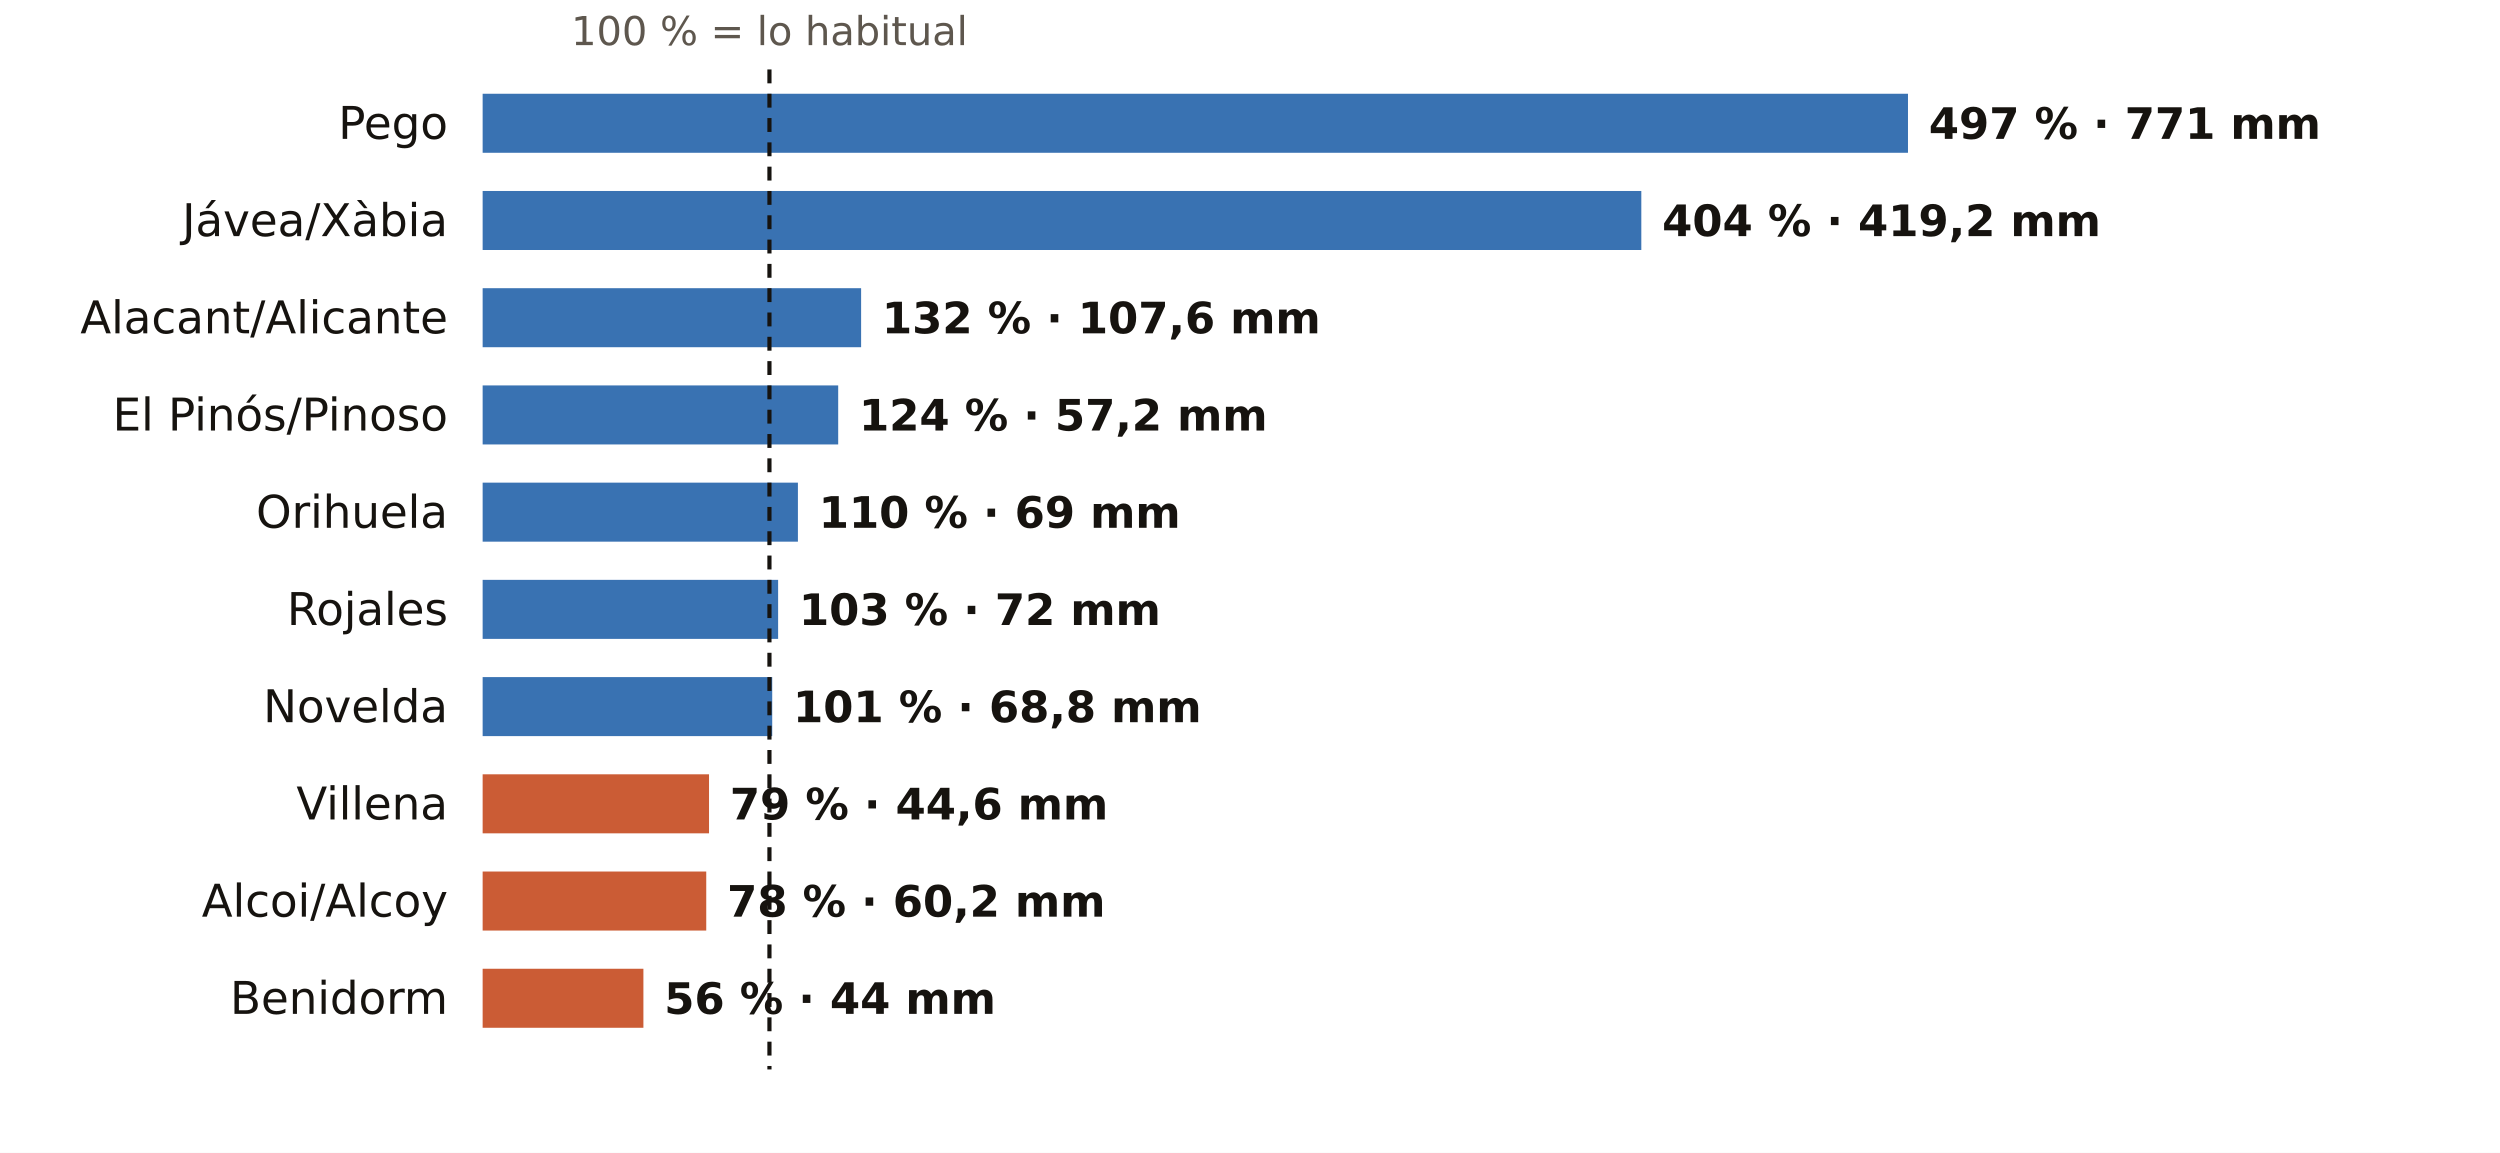
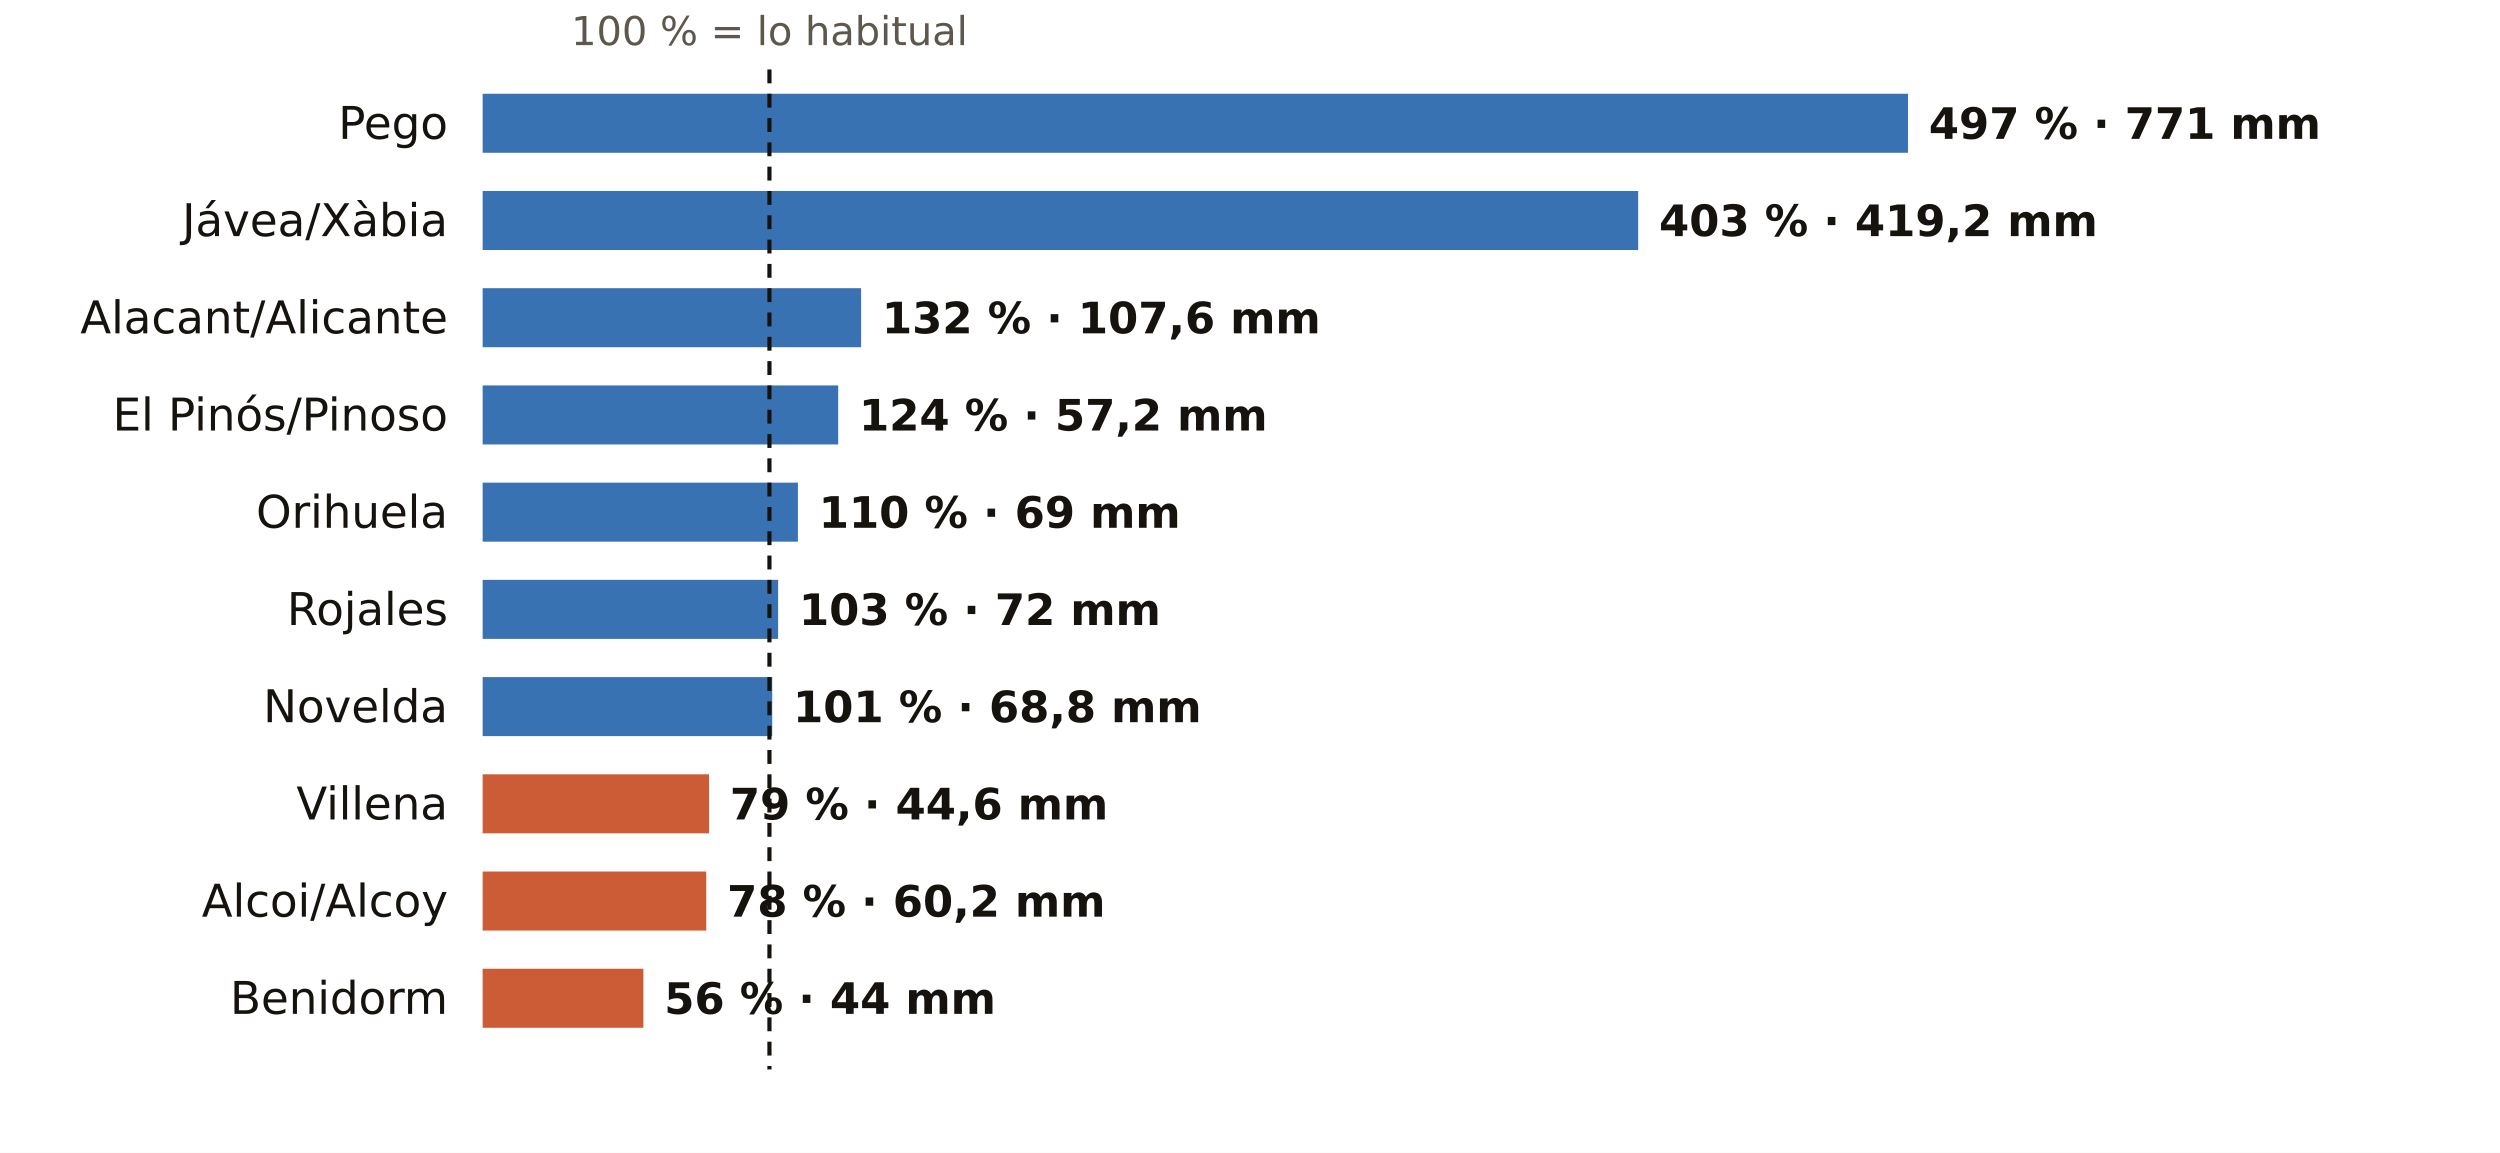
<svg xmlns="http://www.w3.org/2000/svg" viewBox="0 0 720 332" width="720" height="332" role="img" aria-label="El otoño en los pluviómetros de AEMET de Alicante: % de lo habitual">
  <rect width="720" height="332" fill="#FFFFFF" />
  <text x="221.6" y="13.0" font-size="11.5" fill="#5E574E" text-anchor="middle" font-weight="400" font-family="Public Sans, DejaVu Sans, Arial, sans-serif">100 % = lo habitual</text>
  <text x="129.0" y="40.0" font-size="13" fill="#16130F" text-anchor="end" font-weight="500" font-family="Public Sans, DejaVu Sans, Arial, sans-serif">Pego</text>
  <rect x="139" y="27" width="410.5" height="17" fill="#1F5FA8" opacity="0.88" />
  <text x="555.5" y="40.0" font-size="12.5" fill="#16130F" text-anchor="start" font-weight="600" font-family="Public Sans, DejaVu Sans, Arial, sans-serif">497 % · 771 mm</text>
  <text x="129.0" y="68.0" font-size="13" fill="#16130F" text-anchor="end" font-weight="500" font-family="Public Sans, DejaVu Sans, Arial, sans-serif">Jávea/Xàbia</text>
-   <rect x="139" y="55" width="333.7" height="17" fill="#1F5FA8" opacity="0.88" />
-   <text x="478.7" y="68.0" font-size="12.5" fill="#16130F" text-anchor="start" font-weight="600" font-family="Public Sans, DejaVu Sans, Arial, sans-serif">404 % · 419,2 mm</text>
+   <rect x="139" y="55" width="332.8" height="17" fill="#1F5FA8" opacity="0.88" />
+   <text x="477.8" y="68.0" font-size="12.5" fill="#16130F" text-anchor="start" font-weight="600" font-family="Public Sans, DejaVu Sans, Arial, sans-serif">403 % · 419,2 mm</text>
  <text x="129.0" y="96.0" font-size="13" fill="#16130F" text-anchor="end" font-weight="500" font-family="Public Sans, DejaVu Sans, Arial, sans-serif">Alacant/Alicante</text>
  <rect x="139" y="83" width="109.0" height="17" fill="#1F5FA8" opacity="0.88" />
  <text x="254.0" y="96.0" font-size="12.5" fill="#16130F" text-anchor="start" font-weight="600" font-family="Public Sans, DejaVu Sans, Arial, sans-serif">132 % · 107,6 mm</text>
  <text x="129.0" y="124.0" font-size="13" fill="#16130F" text-anchor="end" font-weight="500" font-family="Public Sans, DejaVu Sans, Arial, sans-serif">El Pinós/Pinoso</text>
  <rect x="139" y="111" width="102.4" height="17" fill="#1F5FA8" opacity="0.88" />
  <text x="247.4" y="124.0" font-size="12.5" fill="#16130F" text-anchor="start" font-weight="600" font-family="Public Sans, DejaVu Sans, Arial, sans-serif">124 % · 57,2 mm</text>
  <text x="129.0" y="152.0" font-size="13" fill="#16130F" text-anchor="end" font-weight="500" font-family="Public Sans, DejaVu Sans, Arial, sans-serif">Orihuela</text>
  <rect x="139" y="139" width="90.8" height="17" fill="#1F5FA8" opacity="0.88" />
  <text x="235.8" y="152.0" font-size="12.5" fill="#16130F" text-anchor="start" font-weight="600" font-family="Public Sans, DejaVu Sans, Arial, sans-serif">110 % · 69 mm</text>
  <text x="129.0" y="180.0" font-size="13" fill="#16130F" text-anchor="end" font-weight="500" font-family="Public Sans, DejaVu Sans, Arial, sans-serif">Rojales</text>
  <rect x="139" y="167" width="85.1" height="17" fill="#1F5FA8" opacity="0.88" />
  <text x="230.1" y="180.0" font-size="12.5" fill="#16130F" text-anchor="start" font-weight="600" font-family="Public Sans, DejaVu Sans, Arial, sans-serif">103 % · 72 mm</text>
  <text x="129.0" y="208.0" font-size="13" fill="#16130F" text-anchor="end" font-weight="500" font-family="Public Sans, DejaVu Sans, Arial, sans-serif">Novelda</text>
  <rect x="139" y="195" width="83.4" height="17" fill="#1F5FA8" opacity="0.88" />
  <text x="228.4" y="208.0" font-size="12.5" fill="#16130F" text-anchor="start" font-weight="600" font-family="Public Sans, DejaVu Sans, Arial, sans-serif">101 % · 68,8 mm</text>
  <text x="129.0" y="236.0" font-size="13" fill="#16130F" text-anchor="end" font-weight="500" font-family="Public Sans, DejaVu Sans, Arial, sans-serif">Villena</text>
  <rect x="139" y="223" width="65.2" height="17" fill="#C4461A" opacity="0.88" />
  <text x="210.2" y="236.0" font-size="12.5" fill="#16130F" text-anchor="start" font-weight="600" font-family="Public Sans, DejaVu Sans, Arial, sans-serif">79 % · 44,6 mm</text>
  <text x="129.0" y="264.0" font-size="13" fill="#16130F" text-anchor="end" font-weight="500" font-family="Public Sans, DejaVu Sans, Arial, sans-serif">Alcoi/Alcoy</text>
  <rect x="139" y="251" width="64.4" height="17" fill="#C4461A" opacity="0.88" />
  <text x="209.4" y="264.0" font-size="12.5" fill="#16130F" text-anchor="start" font-weight="600" font-family="Public Sans, DejaVu Sans, Arial, sans-serif">78 % · 60,2 mm</text>
  <text x="129.0" y="292.0" font-size="13" fill="#16130F" text-anchor="end" font-weight="500" font-family="Public Sans, DejaVu Sans, Arial, sans-serif">Benidorm</text>
  <rect x="139" y="279" width="46.3" height="17" fill="#C4461A" opacity="0.88" />
  <text x="191.3" y="292.0" font-size="12.5" fill="#16130F" text-anchor="start" font-weight="600" font-family="Public Sans, DejaVu Sans, Arial, sans-serif">56 % · 44 mm</text>
  <line x1="221.6" x2="221.6" y1="20" y2="308" stroke="#16130F" stroke-width="1.2" stroke-dasharray="4 3" />
</svg>
